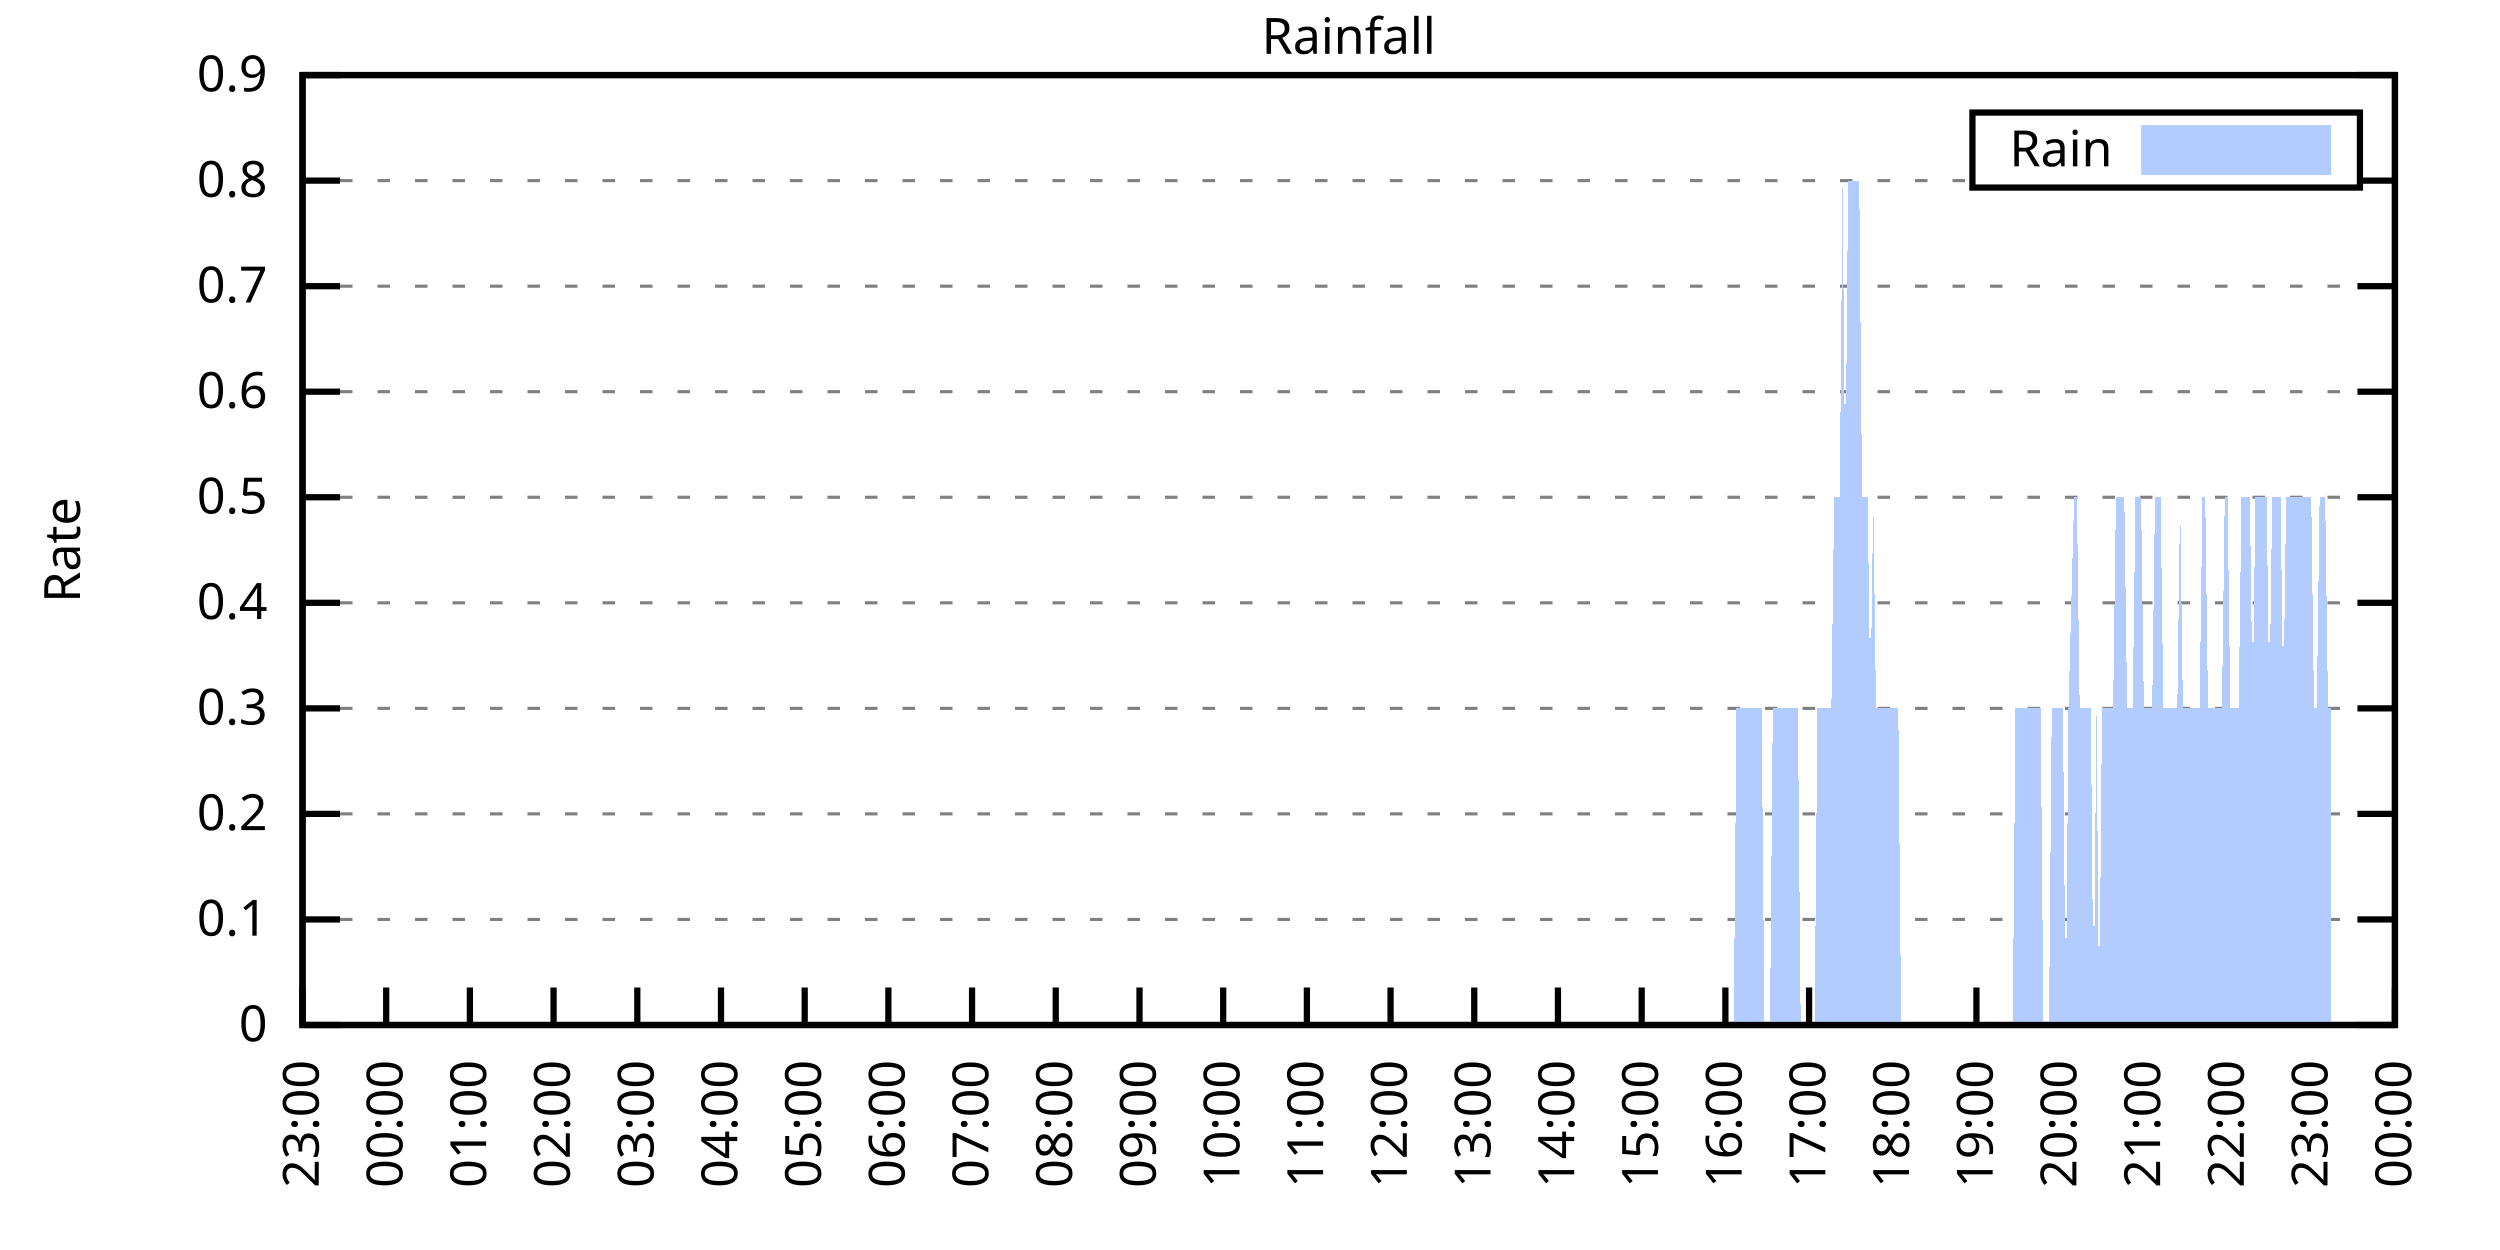
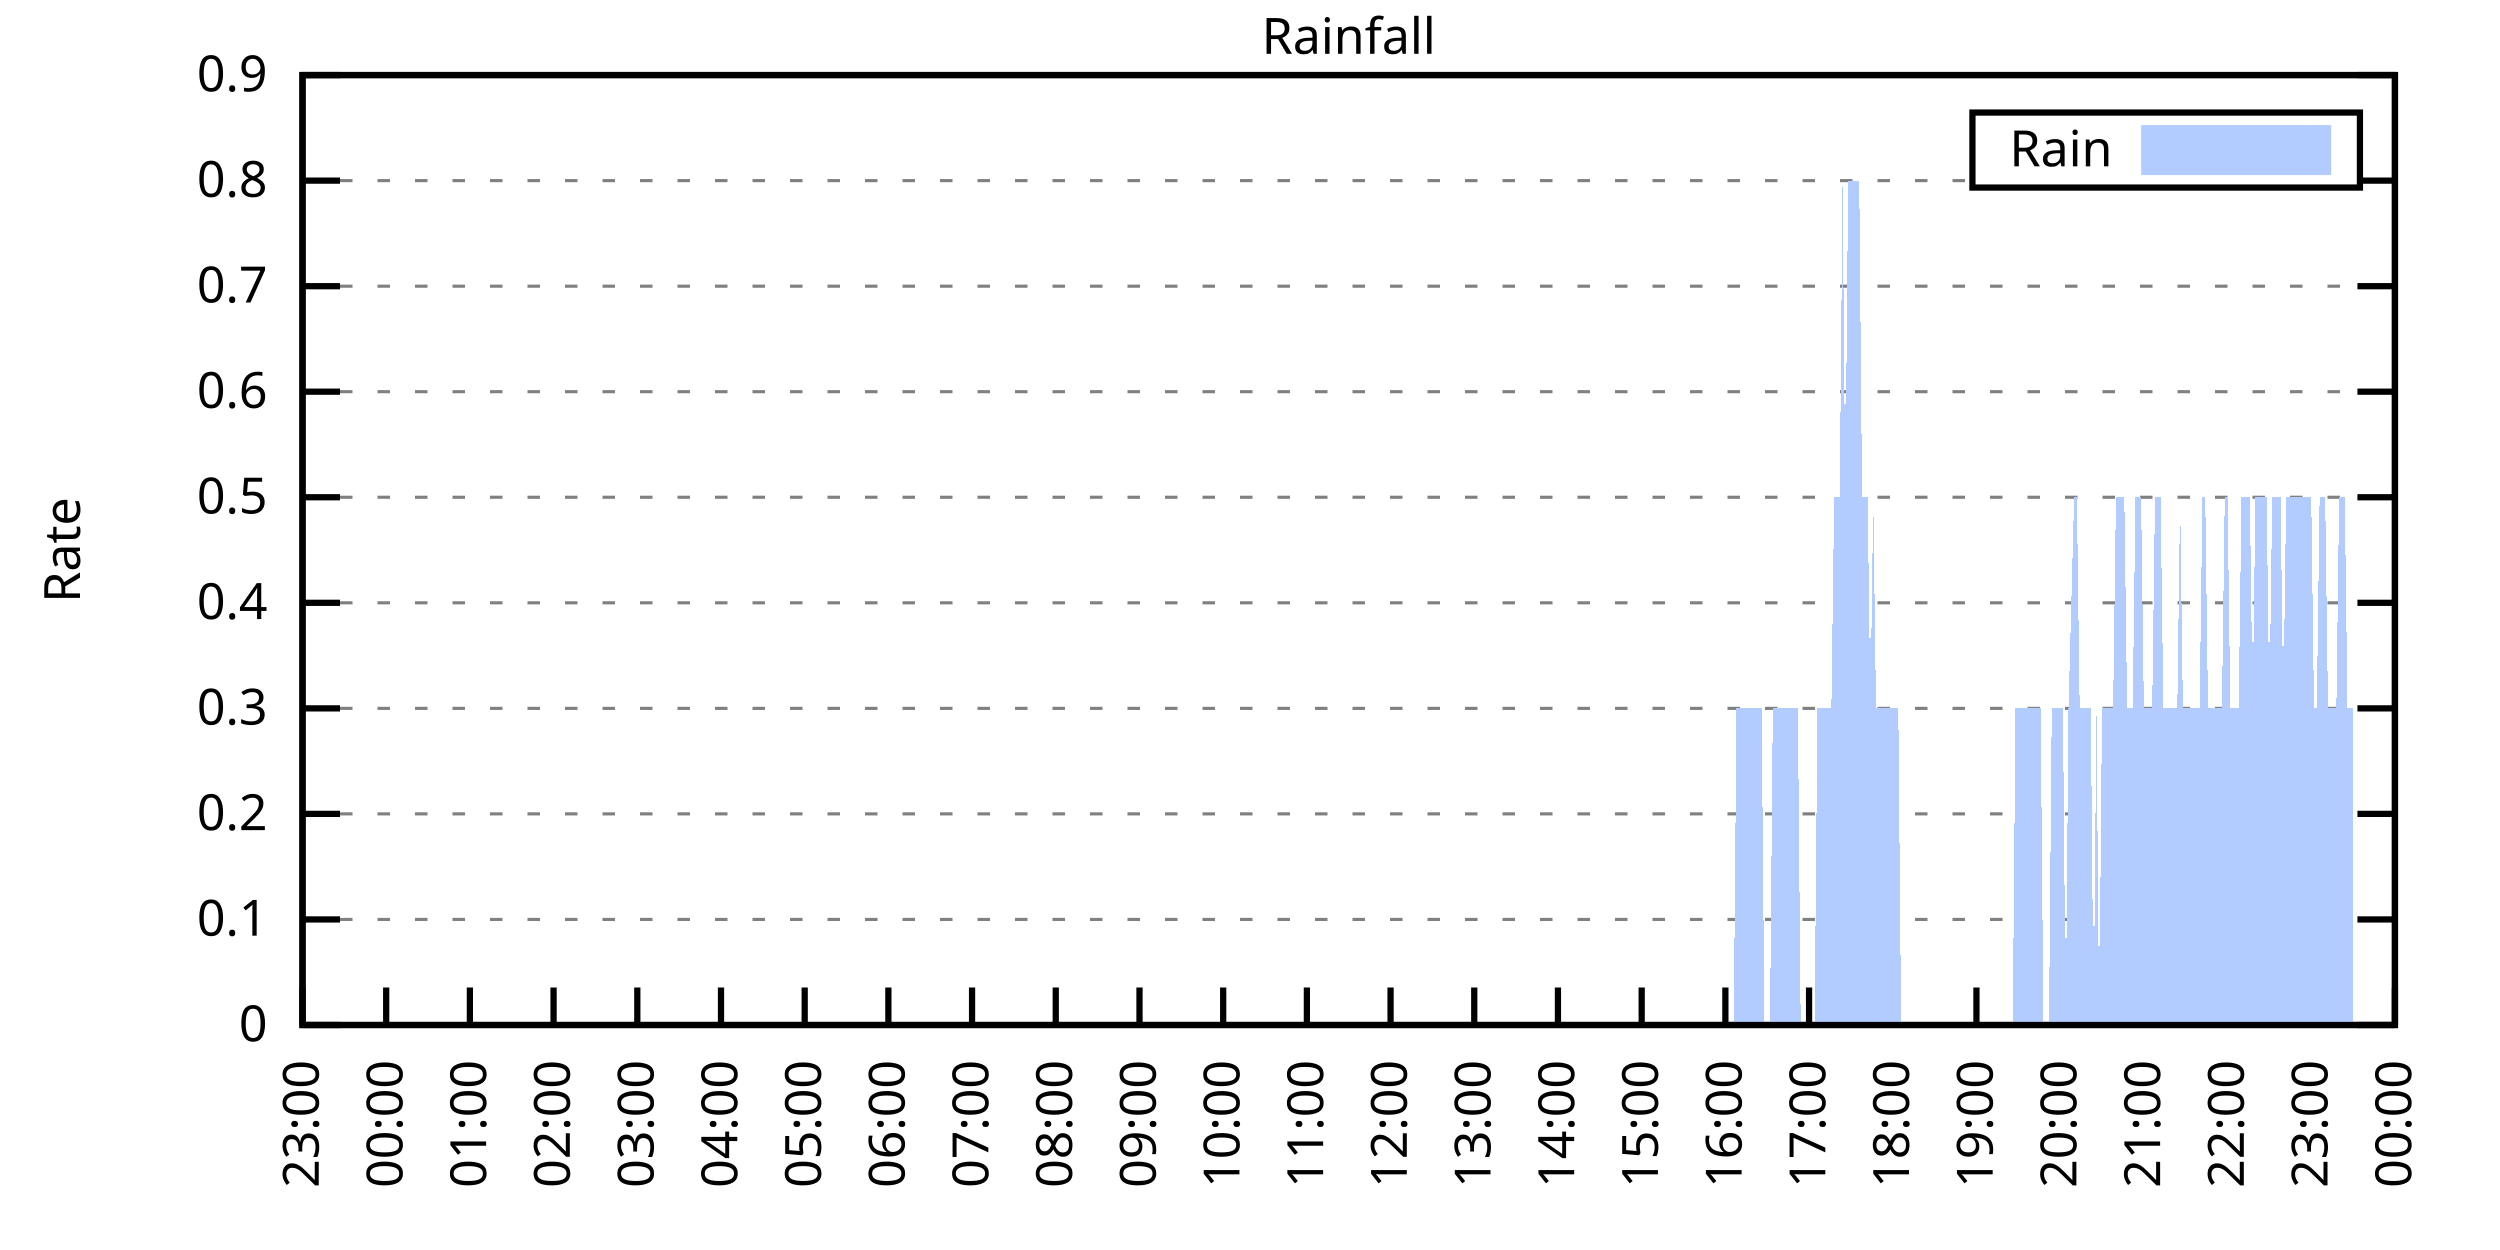
<svg xmlns="http://www.w3.org/2000/svg" xmlns:xlink="http://www.w3.org/1999/xlink" width="400" height="200" viewBox="0 0 400 200">
  <g id="gnuplot_canvas">
    <rect x="0" y="0" width="400" height="200" fill="none" />
    <defs>
      <circle id="gpDot" r="0.5" stroke-width="0.5" stroke="currentColor" />
      <path id="gpPt0" stroke-width="0.333" stroke="currentColor" d="M-1,0 h2 M0,-1 v2" />
      <path id="gpPt1" stroke-width="0.333" stroke="currentColor" d="M-1,-1 L1,1 M1,-1 L-1,1" />
      <path id="gpPt2" stroke-width="0.333" stroke="currentColor" d="M-1,0 L1,0 M0,-1 L0,1 M-1,-1 L1,1 M-1,1 L1,-1" />
      <rect id="gpPt3" stroke-width="0.333" stroke="currentColor" x="-1" y="-1" width="2" height="2" />
      <rect id="gpPt4" stroke-width="0.333" stroke="currentColor" fill="currentColor" x="-1" y="-1" width="2" height="2" />
      <circle id="gpPt5" stroke-width="0.333" stroke="currentColor" cx="0" cy="0" r="1" />
      <use xlink:href="#gpPt5" id="gpPt6" fill="currentColor" stroke="none" />
      <path id="gpPt7" stroke-width="0.333" stroke="currentColor" d="M0,-1.33 L-1.33,0.67 L1.33,0.67 z" />
      <use xlink:href="#gpPt7" id="gpPt8" fill="currentColor" stroke="none" />
      <use xlink:href="#gpPt7" id="gpPt9" stroke="currentColor" transform="rotate(180)" />
      <use xlink:href="#gpPt9" id="gpPt10" fill="currentColor" stroke="none" />
      <use xlink:href="#gpPt3" id="gpPt11" stroke="currentColor" transform="rotate(45)" />
      <use xlink:href="#gpPt11" id="gpPt12" fill="currentColor" stroke="none" />
      <path id="gpPt13" stroke-width="0.333" stroke="currentColor" d="M0,1.330 L1.265,0.411 L0.782,-1.067 L-0.782,-1.076 L-1.265,0.411 z" />
      <use xlink:href="#gpPt13" id="gpPt14" fill="currentColor" stroke="none" />
      <filter id="textbox" filterUnits="objectBoundingBox" x="0" y="0" height="1" width="1">
        <feFlood flood-color="white" flood-opacity="1" result="bgnd" />
        <feComposite in="SourceGraphic" in2="bgnd" operator="atop" />
      </filter>
      <filter id="greybox" filterUnits="objectBoundingBox" x="0" y="0" height="1" width="1">
        <feFlood flood-color="lightgrey" flood-opacity="1" result="grey" />
        <feComposite in="SourceGraphic" in2="grey" operator="atop" />
      </filter>
    </defs>
    <g fill="none" color="white" stroke="currentColor" stroke-width="1.00" stroke-linecap="butt" stroke-linejoin="miter">
</g>
    <g fill="none" color="black" stroke="currentColor" stroke-width="1.00" stroke-linecap="butt" stroke-linejoin="miter">
      <g stroke="none" shape-rendering="crispEdges">
        <polygon fill="rgb(255, 255, 255)" points="48.40,164.00 383.18,164.00 383.18,12.02 48.40,12.02 " />
      </g>
    </g>
    <g fill="none" color="black" stroke="currentColor" stroke-width="1.00" stroke-linecap="butt" stroke-linejoin="miter">
</g>
    <g fill="none" color="black" stroke="black" stroke-width="0.50" stroke-linecap="butt" stroke-linejoin="miter">
</g>
    <g fill="none" color="gray" stroke="currentColor" stroke-width="0.50" stroke-linecap="butt" stroke-linejoin="miter">
      <path stroke="gray" stroke-dasharray="2,4" class="gridline" d="M48.40,164.00 L383.19,164.00  " />
    </g>
    <g fill="none" color="gray" stroke="gray" stroke-width="1.00" stroke-linecap="butt" stroke-linejoin="miter">
</g>
    <g fill="none" color="black" stroke="currentColor" stroke-width="1.00" stroke-linecap="butt" stroke-linejoin="miter">
      <path stroke="black" d="M48.40,164.00 L54.40,164.00 M383.19,164.00 L377.19,164.00  " />
      <g transform="translate(42.80,166.60)" stroke="none" fill="black" font-family="Sans" font-size="8.00" text-anchor="end">
        <text>
          <tspan font-family="Sans"> 0</tspan>
        </text>
      </g>
    </g>
    <g fill="none" color="black" stroke="currentColor" stroke-width="1.00" stroke-linecap="butt" stroke-linejoin="miter">
</g>
    <g fill="none" color="black" stroke="black" stroke-width="0.50" stroke-linecap="butt" stroke-linejoin="miter">
</g>
    <g fill="none" color="gray" stroke="currentColor" stroke-width="0.50" stroke-linecap="butt" stroke-linejoin="miter">
      <path stroke="gray" stroke-dasharray="2,4" class="gridline" d="M48.40,147.11 L383.19,147.11  " />
    </g>
    <g fill="none" color="gray" stroke="gray" stroke-width="1.00" stroke-linecap="butt" stroke-linejoin="miter">
</g>
    <g fill="none" color="black" stroke="currentColor" stroke-width="1.00" stroke-linecap="butt" stroke-linejoin="miter">
      <path stroke="black" d="M48.40,147.11 L54.40,147.11 M383.19,147.11 L377.19,147.11  " />
      <g transform="translate(42.80,149.71)" stroke="none" fill="black" font-family="Sans" font-size="8.00" text-anchor="end">
        <text>
          <tspan font-family="Sans"> 0.1</tspan>
        </text>
      </g>
    </g>
    <g fill="none" color="black" stroke="currentColor" stroke-width="1.00" stroke-linecap="butt" stroke-linejoin="miter">
</g>
    <g fill="none" color="black" stroke="black" stroke-width="0.50" stroke-linecap="butt" stroke-linejoin="miter">
</g>
    <g fill="none" color="gray" stroke="currentColor" stroke-width="0.50" stroke-linecap="butt" stroke-linejoin="miter">
      <path stroke="gray" stroke-dasharray="2,4" class="gridline" d="M48.40,130.22 L383.19,130.22  " />
    </g>
    <g fill="none" color="gray" stroke="gray" stroke-width="1.00" stroke-linecap="butt" stroke-linejoin="miter">
</g>
    <g fill="none" color="black" stroke="currentColor" stroke-width="1.00" stroke-linecap="butt" stroke-linejoin="miter">
      <path stroke="black" d="M48.40,130.22 L54.40,130.22 M383.19,130.22 L377.19,130.22  " />
      <g transform="translate(42.80,132.82)" stroke="none" fill="black" font-family="Sans" font-size="8.00" text-anchor="end">
        <text>
          <tspan font-family="Sans"> 0.2</tspan>
        </text>
      </g>
    </g>
    <g fill="none" color="black" stroke="currentColor" stroke-width="1.00" stroke-linecap="butt" stroke-linejoin="miter">
</g>
    <g fill="none" color="black" stroke="black" stroke-width="0.50" stroke-linecap="butt" stroke-linejoin="miter">
</g>
    <g fill="none" color="gray" stroke="currentColor" stroke-width="0.50" stroke-linecap="butt" stroke-linejoin="miter">
      <path stroke="gray" stroke-dasharray="2,4" class="gridline" d="M48.40,113.34 L383.19,113.34  " />
    </g>
    <g fill="none" color="gray" stroke="gray" stroke-width="1.00" stroke-linecap="butt" stroke-linejoin="miter">
</g>
    <g fill="none" color="black" stroke="currentColor" stroke-width="1.00" stroke-linecap="butt" stroke-linejoin="miter">
      <path stroke="black" d="M48.40,113.34 L54.40,113.34 M383.19,113.34 L377.19,113.34  " />
      <g transform="translate(42.80,115.94)" stroke="none" fill="black" font-family="Sans" font-size="8.00" text-anchor="end">
        <text>
          <tspan font-family="Sans"> 0.3</tspan>
        </text>
      </g>
    </g>
    <g fill="none" color="black" stroke="currentColor" stroke-width="1.00" stroke-linecap="butt" stroke-linejoin="miter">
</g>
    <g fill="none" color="black" stroke="black" stroke-width="0.50" stroke-linecap="butt" stroke-linejoin="miter">
</g>
    <g fill="none" color="gray" stroke="currentColor" stroke-width="0.50" stroke-linecap="butt" stroke-linejoin="miter">
      <path stroke="gray" stroke-dasharray="2,4" class="gridline" d="M48.40,96.45 L383.19,96.45  " />
    </g>
    <g fill="none" color="gray" stroke="gray" stroke-width="1.00" stroke-linecap="butt" stroke-linejoin="miter">
</g>
    <g fill="none" color="black" stroke="currentColor" stroke-width="1.00" stroke-linecap="butt" stroke-linejoin="miter">
      <path stroke="black" d="M48.40,96.45 L54.40,96.45 M383.19,96.45 L377.19,96.45  " />
      <g transform="translate(42.80,99.05)" stroke="none" fill="black" font-family="Sans" font-size="8.00" text-anchor="end">
        <text>
          <tspan font-family="Sans"> 0.4</tspan>
        </text>
      </g>
    </g>
    <g fill="none" color="black" stroke="currentColor" stroke-width="1.00" stroke-linecap="butt" stroke-linejoin="miter">
</g>
    <g fill="none" color="black" stroke="black" stroke-width="0.50" stroke-linecap="butt" stroke-linejoin="miter">
</g>
    <g fill="none" color="gray" stroke="currentColor" stroke-width="0.50" stroke-linecap="butt" stroke-linejoin="miter">
      <path stroke="gray" stroke-dasharray="2,4" class="gridline" d="M48.40,79.56 L383.19,79.56  " />
    </g>
    <g fill="none" color="gray" stroke="gray" stroke-width="1.00" stroke-linecap="butt" stroke-linejoin="miter">
</g>
    <g fill="none" color="black" stroke="currentColor" stroke-width="1.00" stroke-linecap="butt" stroke-linejoin="miter">
      <path stroke="black" d="M48.40,79.56 L54.40,79.56 M383.19,79.56 L377.19,79.56  " />
      <g transform="translate(42.80,82.16)" stroke="none" fill="black" font-family="Sans" font-size="8.00" text-anchor="end">
        <text>
          <tspan font-family="Sans"> 0.5</tspan>
        </text>
      </g>
    </g>
    <g fill="none" color="black" stroke="currentColor" stroke-width="1.00" stroke-linecap="butt" stroke-linejoin="miter">
</g>
    <g fill="none" color="black" stroke="black" stroke-width="0.50" stroke-linecap="butt" stroke-linejoin="miter">
</g>
    <g fill="none" color="gray" stroke="currentColor" stroke-width="0.50" stroke-linecap="butt" stroke-linejoin="miter">
      <path stroke="gray" stroke-dasharray="2,4" class="gridline" d="M48.40,62.67 L383.19,62.67  " />
    </g>
    <g fill="none" color="gray" stroke="gray" stroke-width="1.00" stroke-linecap="butt" stroke-linejoin="miter">
</g>
    <g fill="none" color="black" stroke="currentColor" stroke-width="1.00" stroke-linecap="butt" stroke-linejoin="miter">
      <path stroke="black" d="M48.40,62.67 L54.40,62.67 M383.19,62.67 L377.19,62.67  " />
      <g transform="translate(42.80,65.27)" stroke="none" fill="black" font-family="Sans" font-size="8.00" text-anchor="end">
        <text>
          <tspan font-family="Sans"> 0.6</tspan>
        </text>
      </g>
    </g>
    <g fill="none" color="black" stroke="currentColor" stroke-width="1.00" stroke-linecap="butt" stroke-linejoin="miter">
</g>
    <g fill="none" color="black" stroke="black" stroke-width="0.50" stroke-linecap="butt" stroke-linejoin="miter">
</g>
    <g fill="none" color="gray" stroke="currentColor" stroke-width="0.50" stroke-linecap="butt" stroke-linejoin="miter">
      <path stroke="gray" stroke-dasharray="2,4" class="gridline" d="M48.40,45.79 L383.19,45.79  " />
    </g>
    <g fill="none" color="gray" stroke="gray" stroke-width="1.00" stroke-linecap="butt" stroke-linejoin="miter">
</g>
    <g fill="none" color="black" stroke="currentColor" stroke-width="1.00" stroke-linecap="butt" stroke-linejoin="miter">
      <path stroke="black" d="M48.40,45.79 L54.40,45.79 M383.19,45.79 L377.19,45.79  " />
      <g transform="translate(42.80,48.39)" stroke="none" fill="black" font-family="Sans" font-size="8.00" text-anchor="end">
        <text>
          <tspan font-family="Sans"> 0.7</tspan>
        </text>
      </g>
    </g>
    <g fill="none" color="black" stroke="currentColor" stroke-width="1.00" stroke-linecap="butt" stroke-linejoin="miter">
</g>
    <g fill="none" color="black" stroke="black" stroke-width="0.50" stroke-linecap="butt" stroke-linejoin="miter">
</g>
    <g fill="none" color="gray" stroke="currentColor" stroke-width="0.50" stroke-linecap="butt" stroke-linejoin="miter">
      <path stroke="gray" stroke-dasharray="2,4" class="gridline" d="M48.40,28.90 L315.59,28.90 M377.59,28.90 L383.19,28.90  " />
    </g>
    <g fill="none" color="gray" stroke="gray" stroke-width="1.00" stroke-linecap="butt" stroke-linejoin="miter">
</g>
    <g fill="none" color="black" stroke="currentColor" stroke-width="1.00" stroke-linecap="butt" stroke-linejoin="miter">
      <path stroke="black" d="M48.40,28.90 L54.40,28.90 M383.19,28.90 L377.19,28.90  " />
      <g transform="translate(42.80,31.50)" stroke="none" fill="black" font-family="Sans" font-size="8.00" text-anchor="end">
        <text>
          <tspan font-family="Sans"> 0.8</tspan>
        </text>
      </g>
    </g>
    <g fill="none" color="black" stroke="currentColor" stroke-width="1.00" stroke-linecap="butt" stroke-linejoin="miter">
</g>
    <g fill="none" color="black" stroke="black" stroke-width="0.50" stroke-linecap="butt" stroke-linejoin="miter">
</g>
    <g fill="none" color="gray" stroke="currentColor" stroke-width="0.50" stroke-linecap="butt" stroke-linejoin="miter">
      <path stroke="gray" stroke-dasharray="2,4" class="gridline" d="M48.40,12.01 L383.19,12.01  " />
    </g>
    <g fill="none" color="gray" stroke="gray" stroke-width="1.00" stroke-linecap="butt" stroke-linejoin="miter">
</g>
    <g fill="none" color="black" stroke="currentColor" stroke-width="1.00" stroke-linecap="butt" stroke-linejoin="miter">
      <path stroke="black" d="M48.40,12.01 L54.40,12.01 M383.19,12.01 L377.19,12.01  " />
      <g transform="translate(42.80,14.61)" stroke="none" fill="black" font-family="Sans" font-size="8.00" text-anchor="end">
        <text>
          <tspan font-family="Sans"> 0.9</tspan>
        </text>
      </g>
    </g>
    <g fill="none" color="black" stroke="currentColor" stroke-width="1.00" stroke-linecap="butt" stroke-linejoin="miter">
      <path stroke="black" d="M48.40,164.00 L48.40,158.00  " />
      <g transform="translate(51.00,169.60) rotate(270.00)" stroke="none" fill="black" font-family="Sans" font-size="8.00" text-anchor="end">
        <text>
          <tspan font-family="Sans">23:00</tspan>
        </text>
      </g>
    </g>
    <g fill="none" color="black" stroke="currentColor" stroke-width="1.00" stroke-linecap="butt" stroke-linejoin="miter">
      <path stroke="black" d="M61.79,164.00 L61.79,158.00  " />
      <g transform="translate(64.39,169.60) rotate(270.00)" stroke="none" fill="black" font-family="Sans" font-size="8.00" text-anchor="end">
        <text>
          <tspan font-family="Sans">00:00</tspan>
        </text>
      </g>
    </g>
    <g fill="none" color="black" stroke="currentColor" stroke-width="1.00" stroke-linecap="butt" stroke-linejoin="miter">
      <path stroke="black" d="M75.18,164.00 L75.18,158.00  " />
      <g transform="translate(77.78,169.60) rotate(270.00)" stroke="none" fill="black" font-family="Sans" font-size="8.00" text-anchor="end">
        <text>
          <tspan font-family="Sans">01:00</tspan>
        </text>
      </g>
    </g>
    <g fill="none" color="black" stroke="currentColor" stroke-width="1.00" stroke-linecap="butt" stroke-linejoin="miter">
      <path stroke="black" d="M88.57,164.00 L88.57,158.00  " />
      <g transform="translate(91.17,169.60) rotate(270.00)" stroke="none" fill="black" font-family="Sans" font-size="8.00" text-anchor="end">
        <text>
          <tspan font-family="Sans">02:00</tspan>
        </text>
      </g>
    </g>
    <g fill="none" color="black" stroke="currentColor" stroke-width="1.00" stroke-linecap="butt" stroke-linejoin="miter">
      <path stroke="black" d="M101.97,164.00 L101.97,158.00  " />
      <g transform="translate(104.57,169.60) rotate(270.00)" stroke="none" fill="black" font-family="Sans" font-size="8.00" text-anchor="end">
        <text>
          <tspan font-family="Sans">03:00</tspan>
        </text>
      </g>
    </g>
    <g fill="none" color="black" stroke="currentColor" stroke-width="1.00" stroke-linecap="butt" stroke-linejoin="miter">
      <path stroke="black" d="M115.36,164.00 L115.36,158.00  " />
      <g transform="translate(117.96,169.60) rotate(270.00)" stroke="none" fill="black" font-family="Sans" font-size="8.00" text-anchor="end">
        <text>
          <tspan font-family="Sans">04:00</tspan>
        </text>
      </g>
    </g>
    <g fill="none" color="black" stroke="currentColor" stroke-width="1.00" stroke-linecap="butt" stroke-linejoin="miter">
      <path stroke="black" d="M128.75,164.00 L128.75,158.00  " />
      <g transform="translate(131.35,169.60) rotate(270.00)" stroke="none" fill="black" font-family="Sans" font-size="8.00" text-anchor="end">
        <text>
          <tspan font-family="Sans">05:00</tspan>
        </text>
      </g>
    </g>
    <g fill="none" color="black" stroke="currentColor" stroke-width="1.00" stroke-linecap="butt" stroke-linejoin="miter">
      <path stroke="black" d="M142.14,164.00 L142.14,158.00  " />
      <g transform="translate(144.74,169.60) rotate(270.00)" stroke="none" fill="black" font-family="Sans" font-size="8.00" text-anchor="end">
        <text>
          <tspan font-family="Sans">06:00</tspan>
        </text>
      </g>
    </g>
    <g fill="none" color="black" stroke="currentColor" stroke-width="1.00" stroke-linecap="butt" stroke-linejoin="miter">
      <path stroke="black" d="M155.53,164.00 L155.53,158.00  " />
      <g transform="translate(158.13,169.60) rotate(270.00)" stroke="none" fill="black" font-family="Sans" font-size="8.00" text-anchor="end">
        <text>
          <tspan font-family="Sans">07:00</tspan>
        </text>
      </g>
    </g>
    <g fill="none" color="black" stroke="currentColor" stroke-width="1.00" stroke-linecap="butt" stroke-linejoin="miter">
      <path stroke="black" d="M168.92,164.00 L168.92,158.00  " />
      <g transform="translate(171.52,169.60) rotate(270.00)" stroke="none" fill="black" font-family="Sans" font-size="8.00" text-anchor="end">
        <text>
          <tspan font-family="Sans">08:00</tspan>
        </text>
      </g>
    </g>
    <g fill="none" color="black" stroke="currentColor" stroke-width="1.00" stroke-linecap="butt" stroke-linejoin="miter">
      <path stroke="black" d="M182.32,164.00 L182.32,158.00  " />
      <g transform="translate(184.92,169.60) rotate(270.00)" stroke="none" fill="black" font-family="Sans" font-size="8.00" text-anchor="end">
        <text>
          <tspan font-family="Sans">09:00</tspan>
        </text>
      </g>
    </g>
    <g fill="none" color="black" stroke="currentColor" stroke-width="1.00" stroke-linecap="butt" stroke-linejoin="miter">
      <path stroke="black" d="M195.71,164.00 L195.71,158.00  " />
      <g transform="translate(198.31,169.60) rotate(270.00)" stroke="none" fill="black" font-family="Sans" font-size="8.00" text-anchor="end">
        <text>
          <tspan font-family="Sans">10:00</tspan>
        </text>
      </g>
    </g>
    <g fill="none" color="black" stroke="currentColor" stroke-width="1.00" stroke-linecap="butt" stroke-linejoin="miter">
      <path stroke="black" d="M209.10,164.00 L209.10,158.00  " />
      <g transform="translate(211.70,169.60) rotate(270.00)" stroke="none" fill="black" font-family="Sans" font-size="8.00" text-anchor="end">
        <text>
          <tspan font-family="Sans">11:00</tspan>
        </text>
      </g>
    </g>
    <g fill="none" color="black" stroke="currentColor" stroke-width="1.00" stroke-linecap="butt" stroke-linejoin="miter">
      <path stroke="black" d="M222.49,164.00 L222.49,158.00  " />
      <g transform="translate(225.09,169.60) rotate(270.00)" stroke="none" fill="black" font-family="Sans" font-size="8.00" text-anchor="end">
        <text>
          <tspan font-family="Sans">12:00</tspan>
        </text>
      </g>
    </g>
    <g fill="none" color="black" stroke="currentColor" stroke-width="1.00" stroke-linecap="butt" stroke-linejoin="miter">
      <path stroke="black" d="M235.88,164.00 L235.88,158.00  " />
      <g transform="translate(238.48,169.60) rotate(270.00)" stroke="none" fill="black" font-family="Sans" font-size="8.00" text-anchor="end">
        <text>
          <tspan font-family="Sans">13:00</tspan>
        </text>
      </g>
    </g>
    <g fill="none" color="black" stroke="currentColor" stroke-width="1.00" stroke-linecap="butt" stroke-linejoin="miter">
      <path stroke="black" d="M249.27,164.00 L249.27,158.00  " />
      <g transform="translate(251.87,169.60) rotate(270.00)" stroke="none" fill="black" font-family="Sans" font-size="8.00" text-anchor="end">
        <text>
          <tspan font-family="Sans">14:00</tspan>
        </text>
      </g>
    </g>
    <g fill="none" color="black" stroke="currentColor" stroke-width="1.00" stroke-linecap="butt" stroke-linejoin="miter">
      <path stroke="black" d="M262.67,164.00 L262.67,158.00  " />
      <g transform="translate(265.27,169.60) rotate(270.00)" stroke="none" fill="black" font-family="Sans" font-size="8.00" text-anchor="end">
        <text>
          <tspan font-family="Sans">15:00</tspan>
        </text>
      </g>
    </g>
    <g fill="none" color="black" stroke="currentColor" stroke-width="1.00" stroke-linecap="butt" stroke-linejoin="miter">
      <path stroke="black" d="M276.06,164.00 L276.06,158.00  " />
      <g transform="translate(278.66,169.60) rotate(270.00)" stroke="none" fill="black" font-family="Sans" font-size="8.00" text-anchor="end">
        <text>
          <tspan font-family="Sans">16:00</tspan>
        </text>
      </g>
    </g>
    <g fill="none" color="black" stroke="currentColor" stroke-width="1.00" stroke-linecap="butt" stroke-linejoin="miter">
      <path stroke="black" d="M289.45,164.00 L289.45,158.00  " />
      <g transform="translate(292.05,169.60) rotate(270.00)" stroke="none" fill="black" font-family="Sans" font-size="8.00" text-anchor="end">
        <text>
          <tspan font-family="Sans">17:00</tspan>
        </text>
      </g>
    </g>
    <g fill="none" color="black" stroke="currentColor" stroke-width="1.00" stroke-linecap="butt" stroke-linejoin="miter">
      <path stroke="black" d="M302.84,164.00 L302.84,158.00  " />
      <g transform="translate(305.44,169.60) rotate(270.00)" stroke="none" fill="black" font-family="Sans" font-size="8.00" text-anchor="end">
        <text>
          <tspan font-family="Sans">18:00</tspan>
        </text>
      </g>
    </g>
    <g fill="none" color="black" stroke="currentColor" stroke-width="1.00" stroke-linecap="butt" stroke-linejoin="miter">
      <path stroke="black" d="M316.23,164.00 L316.23,158.00  " />
      <g transform="translate(318.83,169.60) rotate(270.00)" stroke="none" fill="black" font-family="Sans" font-size="8.00" text-anchor="end">
        <text>
          <tspan font-family="Sans">19:00</tspan>
        </text>
      </g>
    </g>
    <g fill="none" color="black" stroke="currentColor" stroke-width="1.00" stroke-linecap="butt" stroke-linejoin="miter">
      <path stroke="black" d="M329.62,164.00 L329.62,158.00  " />
      <g transform="translate(332.22,169.60) rotate(270.00)" stroke="none" fill="black" font-family="Sans" font-size="8.00" text-anchor="end">
        <text>
          <tspan font-family="Sans">20:00</tspan>
        </text>
      </g>
    </g>
    <g fill="none" color="black" stroke="currentColor" stroke-width="1.00" stroke-linecap="butt" stroke-linejoin="miter">
      <path stroke="black" d="M343.02,164.00 L343.02,158.00  " />
      <g transform="translate(345.62,169.60) rotate(270.00)" stroke="none" fill="black" font-family="Sans" font-size="8.00" text-anchor="end">
        <text>
          <tspan font-family="Sans">21:00</tspan>
        </text>
      </g>
    </g>
    <g fill="none" color="black" stroke="currentColor" stroke-width="1.00" stroke-linecap="butt" stroke-linejoin="miter">
      <path stroke="black" d="M356.41,164.00 L356.41,158.00  " />
      <g transform="translate(359.01,169.60) rotate(270.00)" stroke="none" fill="black" font-family="Sans" font-size="8.00" text-anchor="end">
        <text>
          <tspan font-family="Sans">22:00</tspan>
        </text>
      </g>
    </g>
    <g fill="none" color="black" stroke="currentColor" stroke-width="1.00" stroke-linecap="butt" stroke-linejoin="miter">
      <path stroke="black" d="M369.80,164.00 L369.80,158.00  " />
      <g transform="translate(372.40,169.60) rotate(270.00)" stroke="none" fill="black" font-family="Sans" font-size="8.00" text-anchor="end">
        <text>
          <tspan font-family="Sans">23:00</tspan>
        </text>
      </g>
    </g>
    <g fill="none" color="black" stroke="currentColor" stroke-width="1.00" stroke-linecap="butt" stroke-linejoin="miter">
      <path stroke="black" d="M383.19,164.00 L383.19,158.00  " />
      <g transform="translate(385.79,169.60) rotate(270.00)" stroke="none" fill="black" font-family="Sans" font-size="8.00" text-anchor="end">
        <text>
          <tspan font-family="Sans">00:00</tspan>
        </text>
      </g>
    </g>
    <g fill="none" color="black" stroke="currentColor" stroke-width="1.00" stroke-linecap="butt" stroke-linejoin="miter">
</g>
    <g fill="none" color="black" stroke="currentColor" stroke-width="1.00" stroke-linecap="butt" stroke-linejoin="miter">
      <path stroke="black" d="M48.40,12.01 L48.40,164.00 L383.19,164.00 L383.19,12.01 L48.40,12.01 Z  " />
    </g>
    <g fill="none" color="black" stroke="currentColor" stroke-width="1.00" stroke-linecap="butt" stroke-linejoin="miter">
</g>
    <g fill="none" color="black" stroke="currentColor" stroke-width="1.00" stroke-linecap="butt" stroke-linejoin="miter">
      <path stroke="black" d="M315.59,30.01 L315.59,18.01 L377.59,18.01 L377.59,30.01 L315.59,30.01 Z  " />
    </g>
    <g id="Rainfall_plot_1">
      <g fill="none" color="white" stroke="black" stroke-width="2.00" stroke-linecap="butt" stroke-linejoin="miter">
</g>
      <g fill="none" color="black" stroke="currentColor" stroke-width="2.00" stroke-linecap="butt" stroke-linejoin="miter">
        <g transform="translate(337.99,26.61)" stroke="none" fill="black" font-family="Sans" font-size="8.00" text-anchor="end">
          <text>
            <tspan font-family="Sans">Rain</tspan>
          </text>
        </g>
      </g>
      <g fill="none" color="black" stroke="currentColor" stroke-width="2.00" stroke-linecap="butt" stroke-linejoin="miter">
        <g stroke="none" shape-rendering="crispEdges">
          <polygon fill="rgb(178, 204, 255)" points="343.59,27.01 371.99,27.01 371.99,21.01 343.59,21.01 " />
        </g>
        <path stroke="rgb(178, 204, 255)" d="M343.59,27.01 L371.99,27.01 L371.99,21.01 L343.59,21.01 L343.59,27.01 Z  " />
      </g>
      <g fill="none" color="black" stroke="currentColor" stroke-width="2.00" stroke-linecap="butt" stroke-linejoin="miter">
        <g stroke="none" shape-rendering="crispEdges">
-           <polygon fill="rgb(178, 204, 255)" points="51.97,164.00 52.42,164.00 52.86,164.00 53.31,164.00 53.76,164.00 54.20,164.00 54.65,164.00 55.10,164.00 55.54,164.00 55.99,164.00 56.43,164.00 56.88,164.00 57.33,164.00 57.77,164.00 58.22,164.00 58.67,164.00 59.11,164.00 59.56,164.00 60.01,164.00 60.45,164.00 60.90,164.00 61.35,164.00 61.79,164.00 62.24,164.00 62.68,164.00 63.13,164.00 63.58,164.00 64.02,164.00 64.47,164.00 64.92,164.00 65.36,164.00 65.81,164.00 66.26,164.00 66.70,164.00 67.15,164.00 67.59,164.00 68.04,164.00 68.49,164.00 68.93,164.00 69.38,164.00 69.83,164.00 70.27,164.00 70.72,164.00 71.17,164.00 71.61,164.00 72.06,164.00 72.50,164.00 72.95,164.00 73.40,164.00 73.84,164.00 74.29,164.00 74.74,164.00 75.18,164.00 75.63,164.00 76.08,164.00 76.52,164.00 76.97,164.00 77.42,164.00 77.86,164.00 78.31,164.00 78.75,164.00 79.20,164.00 79.65,164.00 80.09,164.00 80.54,164.00 80.99,164.00 81.43,164.00 81.88,164.00 82.33,164.00 82.77,164.00 83.22,164.00 83.66,164.00 84.11,164.00 84.56,164.00 85.00,164.00 85.45,164.00 85.90,164.00 86.34,164.00 86.79,164.00 87.24,164.00 87.68,164.00 88.13,164.00 88.57,164.00 89.02,164.00 89.47,164.00 89.91,164.00 90.36,164.00 90.81,164.00 91.25,164.00 91.70,164.00 92.15,164.00 92.59,164.00 93.04,164.00 93.49,164.00 93.93,164.00 94.38,164.00 94.82,164.00 95.27,164.00 95.72,164.00 96.16,164.00 96.61,164.00 97.06,164.00 97.50,164.00 97.95,164.00 98.40,164.00 98.84,164.00 99.29,164.00 99.73,164.00 100.18,164.00 100.63,164.00 101.07,164.00 101.52,164.00 101.97,164.00 102.41,164.00 102.86,164.00 103.31,164.00 103.75,164.00 104.20,164.00 104.64,164.00 105.09,164.00 105.54,164.00 105.98,164.00 106.43,164.00 106.88,164.00 107.32,164.00 107.77,164.00 108.22,164.00 108.66,164.00 109.11,164.00 109.55,164.00 110.00,164.00 110.45,164.00 110.89,164.00 111.34,164.00 111.79,164.00 112.23,164.00 112.68,164.00 113.13,164.00 113.57,164.00 114.02,164.00 114.47,164.00 114.91,164.00 115.36,164.00 115.80,164.00 116.25,164.00 116.70,164.00 117.14,164.00 117.59,164.00 118.04,164.00 118.48,164.00 118.93,164.00 119.38,164.00 119.82,164.00 120.27,164.00 120.71,164.00 121.16,164.00 121.61,164.00 122.05,164.00 122.50,164.00 122.95,164.00 123.39,164.00 123.84,164.00 124.29,164.00 124.73,164.00 125.18,164.00 125.62,164.00 126.07,164.00 126.52,164.00 126.96,164.00 127.41,164.00 127.86,164.00 128.30,164.00 128.75,164.00 129.20,164.00 129.64,164.00 130.09,164.00 130.54,164.00 130.98,164.00 131.43,164.00 131.87,164.00 132.32,164.00 132.77,164.00 133.21,164.00 133.66,164.00 134.11,164.00 134.55,164.00 135.00,164.00 135.45,164.00 135.89,164.00 136.34,164.00 136.78,164.00 137.23,164.00 137.68,164.00 138.12,164.00 138.57,164.00 139.02,164.00 139.46,164.00 139.91,164.00 140.36,164.00 140.80,164.00 141.25,164.00 141.69,164.00 142.14,164.00 142.59,164.00 143.03,164.00 143.48,164.00 143.93,164.00 144.37,164.00 144.82,164.00 145.27,164.00 145.71,164.00 146.16,164.00 146.61,164.00 147.05,164.00 147.50,164.00 147.94,164.00 148.39,164.00 148.84,164.00 149.28,164.00 149.73,164.00 150.18,164.00 150.62,164.00 151.07,164.00 151.52,164.00 151.96,164.00 152.41,164.00 152.85,164.00 153.30,164.00 153.75,164.00 154.19,164.00 154.64,164.00 155.09,164.00 155.53,164.00 155.98,164.00 156.43,164.00 156.87,164.00 157.32,164.00 157.76,164.00 158.21,164.00 158.66,164.00 159.10,164.00 159.55,164.00 160.00,164.00 160.44,164.00 160.89,164.00 161.34,164.00 161.78,164.00 162.23,164.00 162.67,164.00 163.12,164.00 163.57,164.00 164.01,164.00 164.46,164.00 164.91,164.00 165.35,164.00 165.80,164.00 166.25,164.00 166.69,164.00 167.14,164.00 167.59,164.00 168.03,164.00 168.48,164.00 168.92,164.00 169.37,164.00 169.82,164.00 170.26,164.00 170.71,164.00 171.16,164.00 171.60,164.00 172.05,164.00 172.50,164.00 172.94,164.00 173.39,164.00 173.83,164.00 174.28,164.00 174.73,164.00 175.17,164.00 175.62,164.00 176.07,164.00 176.51,164.00 176.96,164.00 177.41,164.00 177.85,164.00 178.30,164.00 178.74,164.00 179.19,164.00 179.64,164.00 180.08,164.00 180.53,164.00 180.98,164.00 181.42,164.00 181.87,164.00 182.32,164.00 182.76,164.00 183.21,164.00 183.66,164.00 184.10,164.00 184.55,164.00 184.99,164.00 185.44,164.00 185.89,164.00 186.33,164.00 186.78,164.00 187.23,164.00 187.67,164.00 188.12,164.00 188.57,164.00 189.01,164.00 189.46,164.00 189.90,164.00 190.35,164.00 190.80,164.00 191.24,164.00 191.69,164.00 192.14,164.00 192.58,164.00 193.03,164.00 193.48,164.00 193.92,164.00 194.37,164.00 194.81,164.00 195.26,164.00 195.71,164.00 196.15,164.00 196.60,164.00 197.05,164.00 197.49,164.00 197.94,164.00 198.39,164.00 198.83,164.00 199.28,164.00 199.73,164.00 200.17,164.00 200.62,164.00 201.06,164.00 201.51,164.00 201.96,164.00 202.40,164.00 202.85,164.00 203.30,164.00 203.74,164.00 204.19,164.00 204.64,164.00 205.08,164.00 205.53,164.00 205.97,164.00 206.42,164.00 206.87,164.00 207.31,164.00 207.76,164.00 208.21,164.00 208.65,164.00 209.10,164.00 209.55,164.00 209.99,164.00 210.44,164.00 210.88,164.00 211.33,164.00 211.78,164.00 212.22,164.00 212.67,164.00 213.12,164.00 213.56,164.00 214.01,164.00 214.46,164.00 214.90,164.00 215.35,164.00 215.80,164.00 216.24,164.00 216.69,164.00 217.13,164.00 217.58,164.00 218.03,164.00 218.47,164.00 218.92,164.00 219.37,164.00 219.81,164.00 220.26,164.00 220.71,164.00 221.15,164.00 221.60,164.00 222.04,164.00 222.49,164.00 222.94,164.00 223.38,164.00 223.83,164.00 224.28,164.00 224.72,164.00 225.17,164.00 225.62,164.00 226.06,164.00 226.51,164.00 226.95,164.00 227.40,164.00 227.85,164.00 228.29,164.00 228.74,164.00 229.19,164.00 229.63,164.00 230.08,164.00 230.53,164.00 230.97,164.00 231.42,164.00 231.86,164.00 232.31,164.00 232.76,164.00 233.20,164.00 233.65,164.00 234.10,164.00 234.54,164.00 234.99,164.00 235.44,164.00 235.88,164.00 236.33,164.00 236.78,164.00 237.22,164.00 237.67,164.00 238.11,164.00 238.56,164.00 239.01,164.00 239.45,164.00 239.90,164.00 240.35,164.00 240.79,164.00 241.24,164.00 241.69,164.00 242.13,164.00 242.58,164.00 243.02,164.00 243.47,164.00 243.92,164.00 244.36,164.00 244.81,164.00 245.26,164.00 245.70,164.00 246.15,164.00 246.60,164.00 247.04,164.00 247.49,164.00 247.93,164.00 248.38,164.00 248.83,164.00 249.27,164.00 249.72,164.00 250.17,164.00 250.61,164.00 251.06,164.00 251.51,164.00 251.95,164.00 252.40,164.00 252.85,164.00 253.29,164.00 253.74,164.00 254.18,164.00 254.63,164.00 255.08,164.00 255.52,164.00 255.97,164.00 256.42,164.00 256.86,164.00 257.31,164.00 257.76,164.00 258.20,164.00 258.65,164.00 259.09,164.00 259.54,164.00 259.99,164.00 260.43,164.00 260.88,164.00 261.33,164.00 261.77,164.00 262.22,164.00 262.67,164.00 263.11,164.00 263.56,164.00 264.00,164.00 264.45,164.00 264.90,164.00 265.34,164.00 265.79,164.00 266.24,164.00 266.68,164.00 267.13,164.00 267.58,164.00 268.02,164.00 268.47,164.00 268.92,164.00 269.36,164.00 269.81,164.00 270.25,164.00 270.70,164.00 271.15,164.00 271.59,164.00 272.04,164.00 272.49,164.00 272.93,164.00 273.38,164.00 273.83,164.00 274.27,164.00 274.72,164.00 275.16,164.00 275.61,164.00 276.06,164.00 276.50,164.00 276.95,164.00 277.40,164.00 277.84,113.34 278.29,113.34 278.74,113.34 279.18,113.34 279.63,113.34 280.07,113.34 280.52,113.34 280.97,113.34 281.41,113.34 281.86,113.34 282.31,164.00 282.75,164.00 283.20,164.00 283.65,113.34 284.09,113.34 284.54,113.34 284.98,113.34 285.43,113.34 285.88,113.34 286.32,113.34 286.77,113.34 287.22,113.34 287.66,113.34 288.11,164.00 288.56,164.00 289.00,164.00 289.45,164.00 289.90,164.00 290.34,164.00 290.79,113.34 291.23,113.34 291.68,113.34 292.13,113.34 292.57,113.34 293.02,113.34 293.47,79.56 293.91,79.56 294.36,79.56 294.81,28.90 295.25,79.56 295.70,28.90 296.14,28.90 296.59,28.90 297.04,28.90 297.48,28.90 297.93,79.56 298.38,79.56 298.82,79.56 299.27,113.34 299.72,79.56 300.16,113.34 300.61,113.34 301.05,113.34 301.50,113.34 301.95,113.34 302.39,113.34 302.84,113.34 303.29,113.34 303.73,113.34 304.18,164.00 304.63,164.00 305.07,164.00 305.52,164.00 305.97,164.00 306.41,164.00 306.86,164.00 307.30,164.00 307.75,164.00 308.20,164.00 308.64,164.00 309.09,164.00 309.54,164.00 309.98,164.00 310.43,164.00 310.88,164.00 311.32,164.00 311.77,164.00 312.21,164.00 312.66,164.00 313.11,164.00 313.55,164.00 314.00,164.00 314.45,164.00 314.89,164.00 315.34,164.00 315.79,164.00 316.23,164.00 316.68,164.00 317.12,164.00 317.57,164.00 318.02,164.00 318.46,164.00 318.91,164.00 319.36,164.00 319.80,164.00 320.25,164.00 320.70,164.00 321.14,164.00 321.59,164.00 322.04,164.00 322.48,113.34 322.93,113.34 323.37,113.34 323.82,113.34 324.27,113.34 324.71,113.34 325.16,113.34 325.61,113.34 326.05,113.34 326.50,113.34 326.95,164.00 327.39,164.00 327.84,164.00 328.28,113.34 328.73,113.34 329.18,113.34 329.62,113.34 330.07,113.34 330.52,164.00 330.96,113.34 331.86,79.56 332.30,79.56 332.75,113.34 333.19,113.34 333.64,113.34 334.09,113.34 334.53,113.34 334.98,164.00 335.43,113.34 335.87,164.00 336.32,113.34 336.77,113.34 337.21,113.34 337.66,113.34 338.10,113.34 338.55,79.56 339.00,79.56 339.44,79.56 339.89,79.56 340.34,113.34 340.78,113.34 341.23,113.34 341.68,79.56 342.12,79.56 342.57,79.56 343.02,113.34 343.46,113.34 343.91,113.34 344.35,113.34 344.80,79.56 345.25,79.56 345.69,79.56 346.14,113.34 346.59,113.34 347.03,113.34 347.48,113.34 347.93,113.34 348.37,113.34 348.82,79.56 349.26,113.34 349.71,113.34 350.16,113.34 350.60,113.34 351.05,113.34 351.50,113.34 351.94,113.34 352.39,79.56 352.84,79.56 353.28,113.34 353.73,113.34 354.17,113.34 354.62,113.34 355.07,113.34 355.51,113.34 355.96,79.56 356.41,79.56 356.85,113.34 357.30,113.34 357.75,113.34 358.19,113.34 358.64,79.56 359.09,79.56 359.53,79.56 359.98,79.56 360.42,113.34 360.87,79.56 361.32,79.56 361.76,79.56 362.21,79.56 362.66,79.56 363.10,113.34 363.55,79.56 364.00,79.56 364.44,79.56 364.89,79.56 365.33,113.34 365.78,79.56 366.23,79.56 366.67,79.56 367.12,79.56 367.57,79.56 368.01,79.56 368.46,79.56 368.91,79.56 369.35,79.56 369.80,79.56 370.24,113.34 370.69,113.34 371.14,79.56 371.58,79.56 372.03,79.56 372.48,113.34 372.92,113.34 372.92,164.00 51.97,164.00 " />
+           <polygon fill="rgb(178, 204, 255)" points="55.54,164.00 55.99,164.00 56.43,164.00 56.88,164.00 57.33,164.00 57.77,164.00 58.22,164.00 58.67,164.00 59.11,164.00 59.56,164.00 60.01,164.00 60.45,164.00 60.90,164.00 61.35,164.00 61.79,164.00 62.24,164.00 62.68,164.00 63.13,164.00 63.58,164.00 64.02,164.00 64.47,164.00 64.92,164.00 65.36,164.00 65.81,164.00 66.26,164.00 66.70,164.00 67.15,164.00 67.59,164.00 68.04,164.00 68.49,164.00 68.93,164.00 69.38,164.00 69.83,164.00 70.27,164.00 70.72,164.00 71.17,164.00 71.61,164.00 72.06,164.00 72.50,164.00 72.95,164.00 73.40,164.00 73.84,164.00 74.29,164.00 74.74,164.00 75.18,164.00 75.63,164.00 76.08,164.00 76.52,164.00 76.97,164.00 77.42,164.00 77.86,164.00 78.31,164.00 78.75,164.00 79.20,164.00 79.65,164.00 80.09,164.00 80.54,164.00 80.99,164.00 81.43,164.00 81.88,164.00 82.33,164.00 82.77,164.00 83.22,164.00 83.66,164.00 84.11,164.00 84.56,164.00 85.00,164.00 85.45,164.00 85.90,164.00 86.34,164.00 86.79,164.00 87.24,164.00 87.68,164.00 88.13,164.00 88.57,164.00 89.02,164.00 89.47,164.00 89.91,164.00 90.36,164.00 90.81,164.00 91.25,164.00 91.70,164.00 92.15,164.00 92.59,164.00 93.04,164.00 93.49,164.00 93.93,164.00 94.38,164.00 94.82,164.00 95.27,164.00 95.72,164.00 96.16,164.00 96.61,164.00 97.06,164.00 97.50,164.00 97.95,164.00 98.40,164.00 98.84,164.00 99.29,164.00 99.73,164.00 100.18,164.00 100.63,164.00 101.07,164.00 101.52,164.00 101.97,164.00 102.41,164.00 102.86,164.00 103.31,164.00 103.75,164.00 104.20,164.00 104.64,164.00 105.09,164.00 105.54,164.00 105.98,164.00 106.43,164.00 106.88,164.00 107.32,164.00 107.77,164.00 108.22,164.00 108.66,164.00 109.11,164.00 109.55,164.00 110.00,164.00 110.45,164.00 110.89,164.00 111.34,164.00 111.79,164.00 112.23,164.00 112.68,164.00 113.13,164.00 113.57,164.00 114.02,164.00 114.47,164.00 114.91,164.00 115.36,164.00 115.80,164.00 116.25,164.00 116.70,164.00 117.14,164.00 117.59,164.00 118.04,164.00 118.48,164.00 118.93,164.00 119.38,164.00 119.82,164.00 120.27,164.00 120.71,164.00 121.16,164.00 121.61,164.00 122.05,164.00 122.50,164.00 122.95,164.00 123.39,164.00 123.84,164.00 124.29,164.00 124.73,164.00 125.18,164.00 125.62,164.00 126.07,164.00 126.52,164.00 126.96,164.00 127.41,164.00 127.86,164.00 128.30,164.00 128.75,164.00 129.20,164.00 129.64,164.00 130.09,164.00 130.54,164.00 130.98,164.00 131.43,164.00 131.87,164.00 132.32,164.00 132.77,164.00 133.21,164.00 133.66,164.00 134.11,164.00 134.55,164.00 135.00,164.00 135.45,164.00 135.89,164.00 136.34,164.00 136.78,164.00 137.23,164.00 137.68,164.00 138.12,164.00 138.57,164.00 139.02,164.00 139.46,164.00 139.91,164.00 140.36,164.00 140.80,164.00 141.25,164.00 141.69,164.00 142.14,164.00 142.59,164.00 143.03,164.00 143.48,164.00 143.93,164.00 144.37,164.00 144.82,164.00 145.27,164.00 145.71,164.00 146.16,164.00 146.61,164.00 147.05,164.00 147.50,164.00 147.94,164.00 148.39,164.00 148.84,164.00 149.28,164.00 149.73,164.00 150.18,164.00 150.62,164.00 151.07,164.00 151.52,164.00 151.96,164.00 152.41,164.00 152.85,164.00 153.30,164.00 153.75,164.00 154.19,164.00 154.64,164.00 155.09,164.00 155.53,164.00 155.98,164.00 156.43,164.00 156.87,164.00 157.32,164.00 157.76,164.00 158.21,164.00 158.66,164.00 159.10,164.00 159.55,164.00 160.00,164.00 160.44,164.00 160.89,164.00 161.34,164.00 161.78,164.00 162.23,164.00 162.67,164.00 163.12,164.00 163.57,164.00 164.01,164.00 164.46,164.00 164.91,164.00 165.35,164.00 165.80,164.00 166.25,164.00 166.69,164.00 167.14,164.00 167.59,164.00 168.03,164.00 168.48,164.00 168.92,164.00 169.37,164.00 169.82,164.00 170.26,164.00 170.71,164.00 171.16,164.00 171.60,164.00 172.05,164.00 172.50,164.00 172.94,164.00 173.39,164.00 173.83,164.00 174.28,164.00 174.73,164.00 175.17,164.00 175.62,164.00 176.07,164.00 176.51,164.00 176.96,164.00 177.41,164.00 177.85,164.00 178.30,164.00 178.74,164.00 179.19,164.00 179.64,164.00 180.08,164.00 180.53,164.00 180.98,164.00 181.42,164.00 181.87,164.00 182.32,164.00 182.76,164.00 183.21,164.00 183.66,164.00 184.10,164.00 184.55,164.00 184.99,164.00 185.44,164.00 185.89,164.00 186.33,164.00 186.78,164.00 187.23,164.00 187.67,164.00 188.12,164.00 188.57,164.00 189.01,164.00 189.46,164.00 189.90,164.00 190.35,164.00 190.80,164.00 191.24,164.00 191.69,164.00 192.14,164.00 192.58,164.00 193.03,164.00 193.48,164.00 193.92,164.00 194.37,164.00 194.81,164.00 195.26,164.00 195.71,164.00 196.15,164.00 196.60,164.00 197.05,164.00 197.49,164.00 197.94,164.00 198.39,164.00 198.83,164.00 199.28,164.00 199.73,164.00 200.17,164.00 200.62,164.00 201.06,164.00 201.51,164.00 201.96,164.00 202.40,164.00 202.85,164.00 203.30,164.00 203.74,164.00 204.19,164.00 204.64,164.00 205.08,164.00 205.53,164.00 205.97,164.00 206.42,164.00 206.87,164.00 207.31,164.00 207.76,164.00 208.21,164.00 208.65,164.00 209.10,164.00 209.55,164.00 209.99,164.00 210.44,164.00 210.88,164.00 211.33,164.00 211.78,164.00 212.22,164.00 212.67,164.00 213.12,164.00 213.56,164.00 214.01,164.00 214.46,164.00 214.90,164.00 215.35,164.00 215.80,164.00 216.24,164.00 216.69,164.00 217.13,164.00 217.58,164.00 218.03,164.00 218.47,164.00 218.92,164.00 219.37,164.00 219.81,164.00 220.26,164.00 220.71,164.00 221.15,164.00 221.60,164.00 222.04,164.00 222.49,164.00 222.94,164.00 223.38,164.00 223.83,164.00 224.28,164.00 224.72,164.00 225.17,164.00 225.62,164.00 226.06,164.00 226.51,164.00 226.95,164.00 227.40,164.00 227.85,164.00 228.29,164.00 228.74,164.00 229.19,164.00 229.63,164.00 230.08,164.00 230.53,164.00 230.97,164.00 231.42,164.00 231.86,164.00 232.31,164.00 232.76,164.00 233.20,164.00 233.65,164.00 234.10,164.00 234.54,164.00 234.99,164.00 235.44,164.00 235.88,164.00 236.33,164.00 236.78,164.00 237.22,164.00 237.67,164.00 238.11,164.00 238.56,164.00 239.01,164.00 239.45,164.00 239.90,164.00 240.35,164.00 240.79,164.00 241.24,164.00 241.69,164.00 242.13,164.00 242.58,164.00 243.02,164.00 243.47,164.00 243.92,164.00 244.36,164.00 244.81,164.00 245.26,164.00 245.70,164.00 246.15,164.00 246.60,164.00 247.04,164.00 247.49,164.00 247.93,164.00 248.38,164.00 248.83,164.00 249.27,164.00 249.72,164.00 250.17,164.00 250.61,164.00 251.06,164.00 251.51,164.00 251.95,164.00 252.40,164.00 252.85,164.00 253.29,164.00 253.74,164.00 254.18,164.00 254.63,164.00 255.08,164.00 255.52,164.00 255.97,164.00 256.42,164.00 256.86,164.00 257.31,164.00 257.76,164.00 258.20,164.00 258.65,164.00 259.09,164.00 259.54,164.00 259.99,164.00 260.43,164.00 260.88,164.00 261.33,164.00 261.77,164.00 262.22,164.00 262.67,164.00 263.11,164.00 263.56,164.00 264.00,164.00 264.45,164.00 264.90,164.00 265.34,164.00 265.79,164.00 266.24,164.00 266.68,164.00 267.13,164.00 267.58,164.00 268.02,164.00 268.47,164.00 268.92,164.00 269.36,164.00 269.81,164.00 270.25,164.00 270.70,164.00 271.15,164.00 271.59,164.00 272.04,164.00 272.49,164.00 272.93,164.00 273.38,164.00 273.83,164.00 274.27,164.00 274.72,164.00 275.16,164.00 275.61,164.00 276.06,164.00 276.50,164.00 276.95,164.00 277.40,164.00 277.84,113.34 278.29,113.34 278.74,113.34 279.18,113.34 279.63,113.34 280.07,113.34 280.52,113.34 280.97,113.34 281.41,113.34 281.86,113.34 282.31,164.00 282.75,164.00 283.20,164.00 283.65,113.34 284.09,113.34 284.54,113.34 284.98,113.34 285.43,113.34 285.88,113.34 286.32,113.34 286.77,113.34 287.22,113.34 287.66,113.34 288.11,164.00 288.56,164.00 289.00,164.00 289.45,164.00 289.90,164.00 290.34,164.00 290.79,113.34 291.23,113.34 291.68,113.34 292.13,113.34 292.57,113.34 293.02,113.34 293.47,79.56 293.91,79.56 294.36,79.56 294.81,28.90 295.25,79.56 295.70,28.90 296.14,28.90 296.59,28.90 297.04,28.90 297.48,28.90 297.93,79.56 298.38,79.56 298.82,79.56 299.27,113.34 299.72,79.56 300.16,113.34 300.61,113.34 301.05,113.34 301.50,113.34 301.95,113.34 302.39,113.34 302.84,113.34 303.29,113.34 303.73,113.34 304.18,164.00 304.63,164.00 305.07,164.00 305.52,164.00 305.97,164.00 306.41,164.00 306.86,164.00 307.30,164.00 307.75,164.00 308.20,164.00 308.64,164.00 309.09,164.00 309.54,164.00 309.98,164.00 310.43,164.00 310.88,164.00 311.32,164.00 311.77,164.00 312.21,164.00 312.66,164.00 313.11,164.00 313.55,164.00 314.00,164.00 314.45,164.00 314.89,164.00 315.34,164.00 315.79,164.00 316.23,164.00 316.68,164.00 317.12,164.00 317.57,164.00 318.02,164.00 318.46,164.00 318.91,164.00 319.36,164.00 319.80,164.00 320.25,164.00 320.70,164.00 321.14,164.00 321.59,164.00 322.04,164.00 322.48,113.34 322.93,113.34 323.37,113.34 323.82,113.34 324.27,113.34 324.71,113.34 325.16,113.34 325.61,113.34 326.05,113.34 326.50,113.34 326.95,164.00 327.39,164.00 327.84,164.00 328.28,113.34 328.73,113.34 329.18,113.34 329.62,113.34 330.07,113.34 330.52,164.00 330.96,113.34 331.86,79.56 332.30,79.56 332.75,113.34 333.19,113.34 333.64,113.34 334.09,113.34 334.53,113.34 334.98,164.00 335.43,113.34 335.87,164.00 336.32,113.34 336.77,113.34 337.21,113.34 337.66,113.34 338.10,113.34 338.55,79.56 339.00,79.56 339.44,79.56 339.89,79.56 340.34,113.34 340.78,113.34 341.23,113.34 341.68,79.56 342.12,79.56 342.57,79.56 343.02,113.34 343.46,113.34 343.91,113.34 344.35,113.34 344.80,79.56 345.25,79.56 345.69,79.56 346.14,113.34 346.59,113.34 347.03,113.34 347.48,113.34 347.93,113.34 348.37,113.34 348.82,79.56 349.26,113.34 349.71,113.34 350.16,113.34 350.60,113.34 351.05,113.34 351.50,113.34 351.94,113.34 352.39,79.56 352.84,79.56 353.28,113.34 353.73,113.34 354.17,113.34 354.62,113.34 355.07,113.34 355.51,113.34 355.96,79.56 356.41,79.56 356.85,113.34 357.30,113.34 357.75,113.34 358.19,113.34 358.64,79.56 359.09,79.56 359.53,79.56 359.98,79.56 360.42,113.34 360.87,79.56 361.32,79.56 361.76,79.56 362.21,79.56 362.66,79.56 363.10,113.34 363.55,79.56 364.00,79.56 364.44,79.56 364.89,79.56 365.33,113.34 365.78,79.56 366.23,79.56 366.67,79.56 367.12,79.56 367.57,79.56 368.01,79.56 368.46,79.56 368.91,79.56 369.35,79.56 369.80,79.56 370.24,113.34 370.69,113.34 371.14,79.56 371.58,79.56 372.03,79.56 372.48,113.34 372.92,113.34 373.37,113.34 373.82,113.34 374.26,79.56 374.71,79.56 375.16,79.56 375.60,113.34 376.05,113.34 376.49,113.34 376.49,164.00 55.54,164.00 " />
        </g>
      </g>
    </g>
    <g fill="none" color="black" stroke="currentColor" stroke-width="2.00" stroke-linecap="butt" stroke-linejoin="miter">
</g>
    <g fill="none" color="black" stroke="black" stroke-width="1.00" stroke-linecap="butt" stroke-linejoin="miter">
</g>
    <g fill="none" color="black" stroke="currentColor" stroke-width="1.00" stroke-linecap="butt" stroke-linejoin="miter">
      <path stroke="black" d="M48.40,12.01 L48.40,164.00 L383.19,164.00 L383.19,12.01 L48.40,12.01 Z  " />
      <g transform="translate(12.80,88.01) rotate(270.00)" stroke="none" fill="black" font-family="Sans" font-size="8.00" text-anchor="middle">
        <text>
          <tspan font-family="Sans">Rate</tspan>
        </text>
      </g>
    </g>
    <g fill="none" color="black" stroke="currentColor" stroke-width="1.00" stroke-linecap="butt" stroke-linejoin="miter">
</g>
    <g fill="none" color="black" stroke="currentColor" stroke-width="1.00" stroke-linecap="butt" stroke-linejoin="miter">
      <g transform="translate(215.79,8.61)" stroke="none" fill="black" font-family="Sans" font-size="8.00" text-anchor="middle">
        <text>
          <tspan font-family="Sans">Rainfall</tspan>
        </text>
      </g>
    </g>
    <g fill="none" color="black" stroke="currentColor" stroke-width="1.00" stroke-linecap="butt" stroke-linejoin="miter">
</g>
  </g>
</svg>
